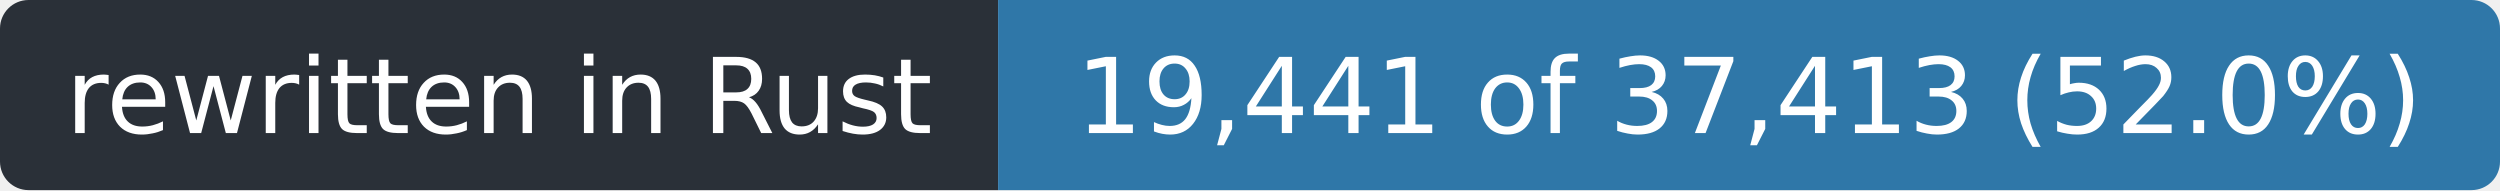
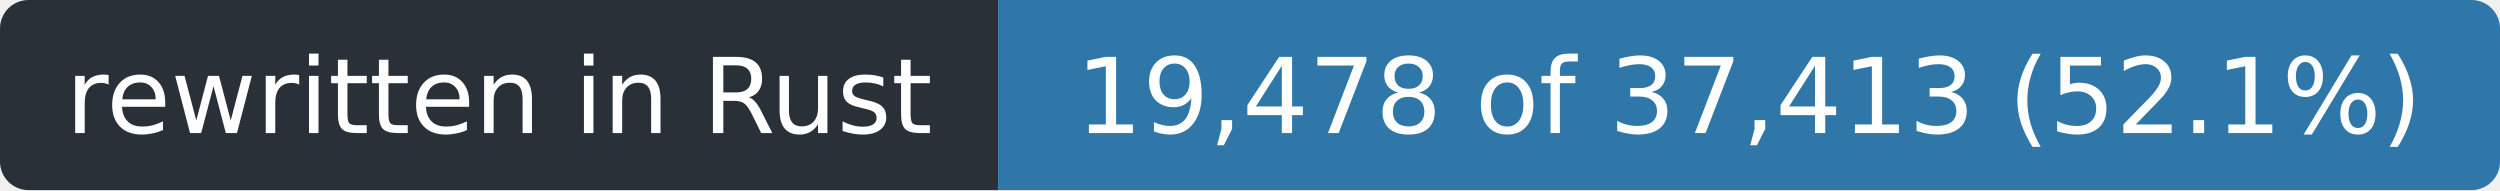
- <svg xmlns="http://www.w3.org/2000/svg" width="263" height="20" role="img" aria-label="rewritten in Rust: 19,441 of 37,413 (52.0%)">
+ <svg xmlns="http://www.w3.org/2000/svg" width="263" height="20" role="img" aria-label="rewritten in Rust: 19,478 of 37,413 (52.1%)">
  <clipPath id="r">
    <rect width="263" height="20" rx="3" />
  </clipPath>
  <g clip-path="url(#r)">
    <rect width="105" height="20" fill="#2a3038" />
    <rect x="105" width="158" height="20" fill="#2f77a8" />
  </g>
  <g fill="#fff" font-family="Verdana,Geneva,DejaVu Sans,sans-serif" font-size="11" text-anchor="middle">
    <text x="52.5" y="14" textLength="93">rewritten in Rust</text>
-     <text x="184.0" y="14" textLength="146">19,441 of 37,413 (52.0%)</text>
+     <text x="184.0" y="14" textLength="146">19,478 of 37,413 (52.1%)</text>
  </g>
</svg>
